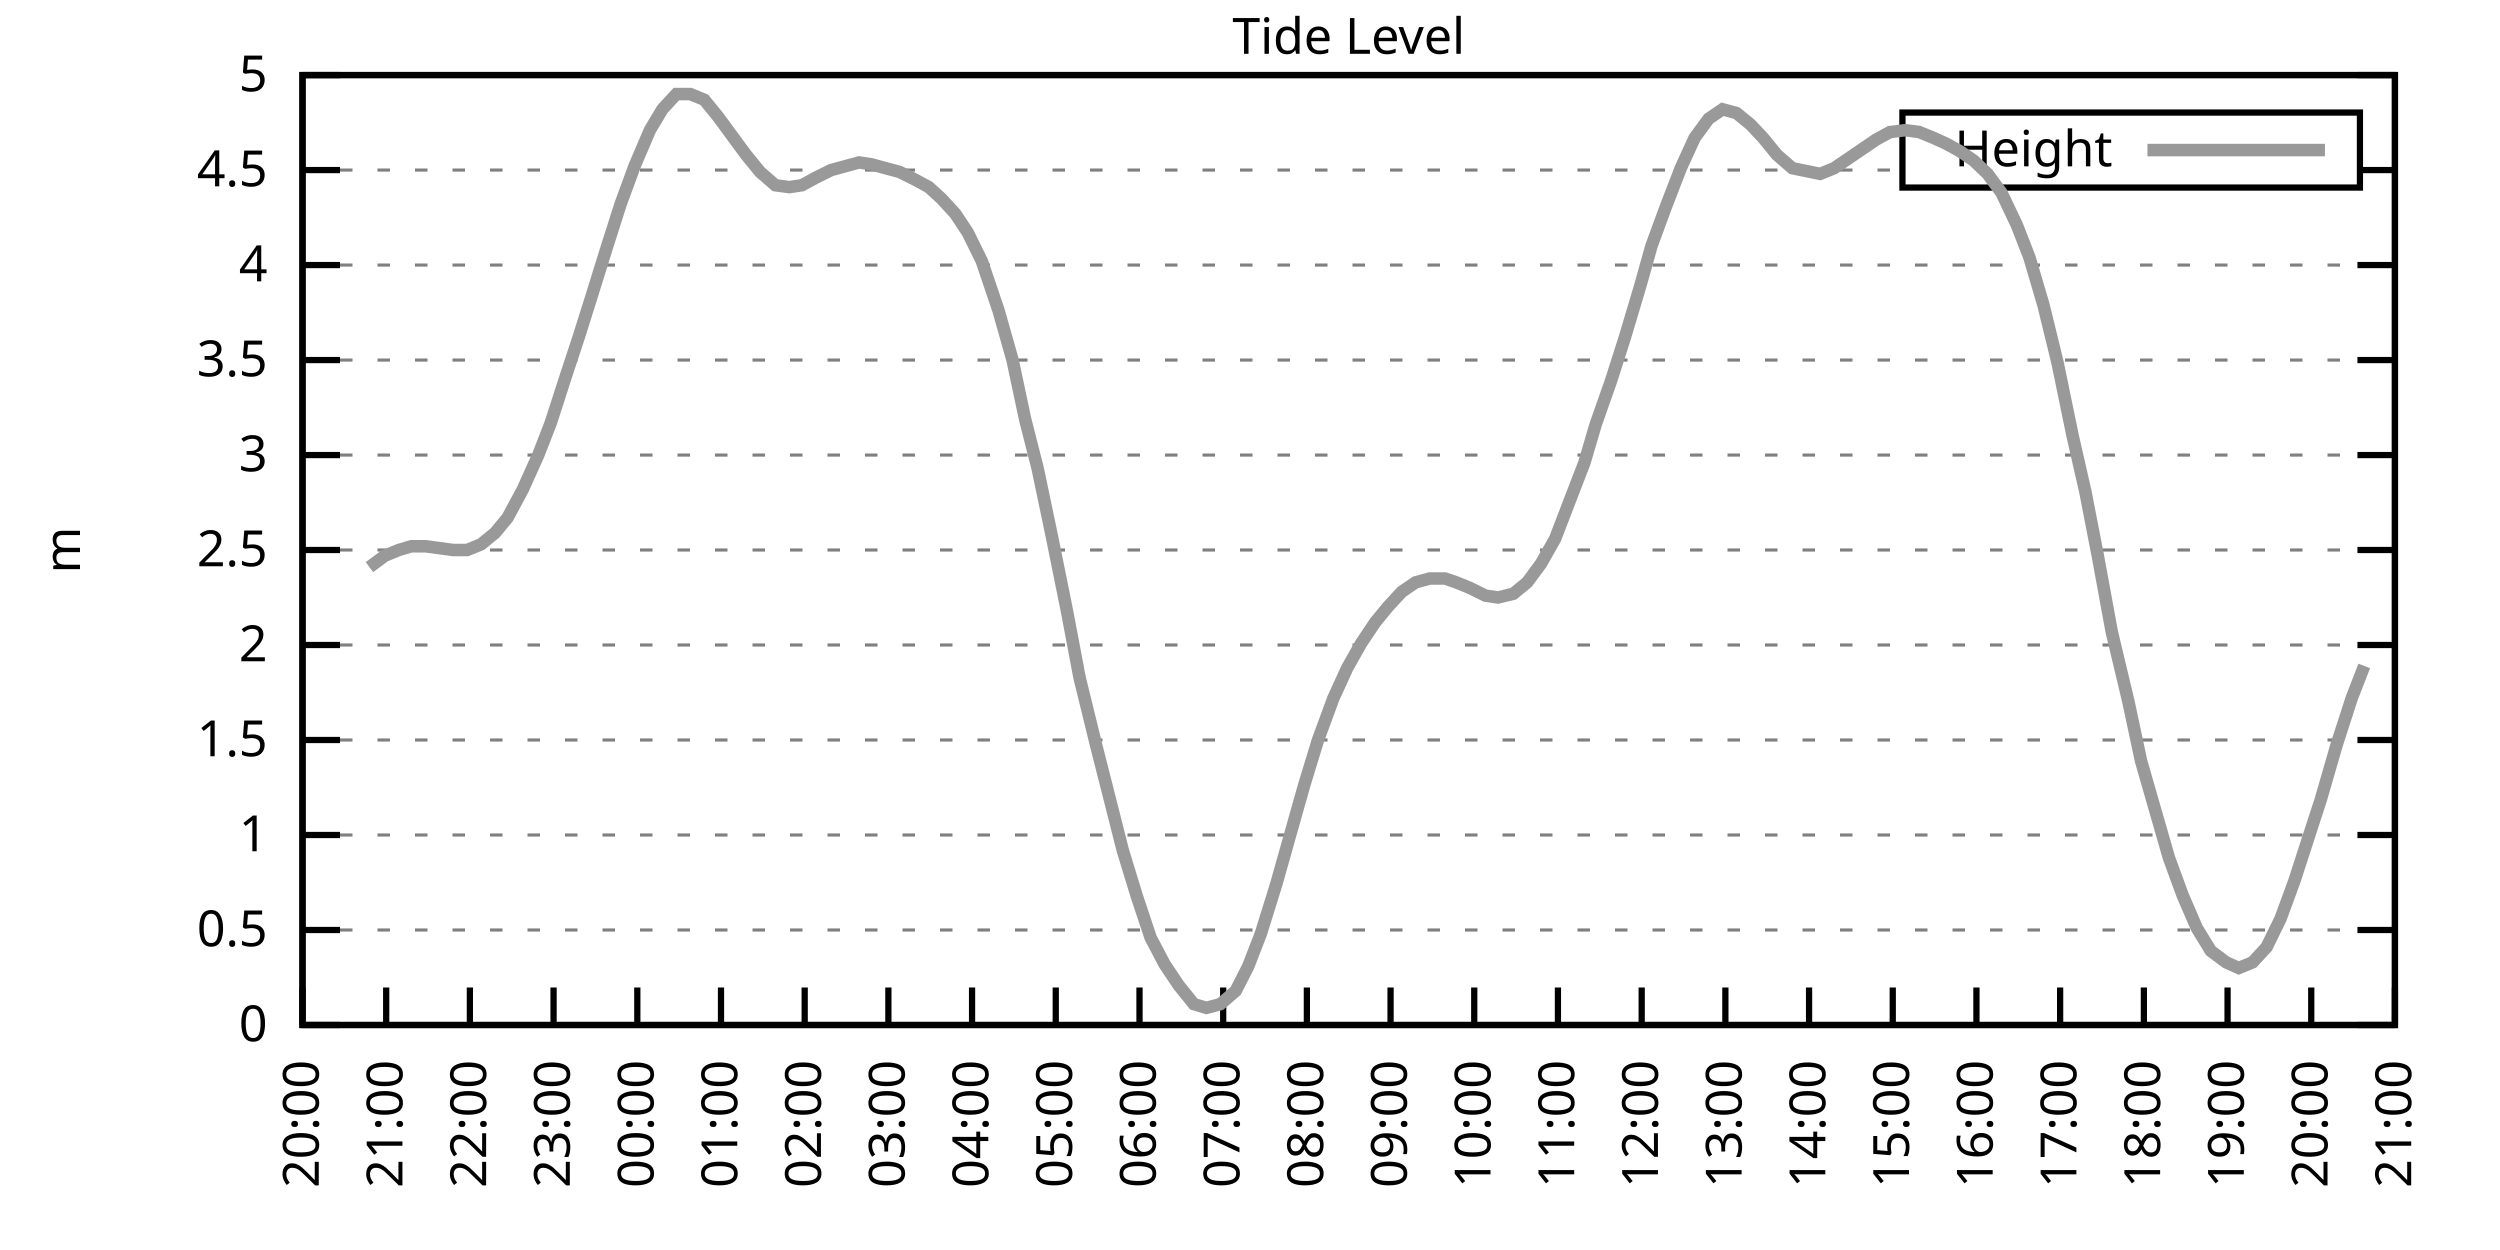
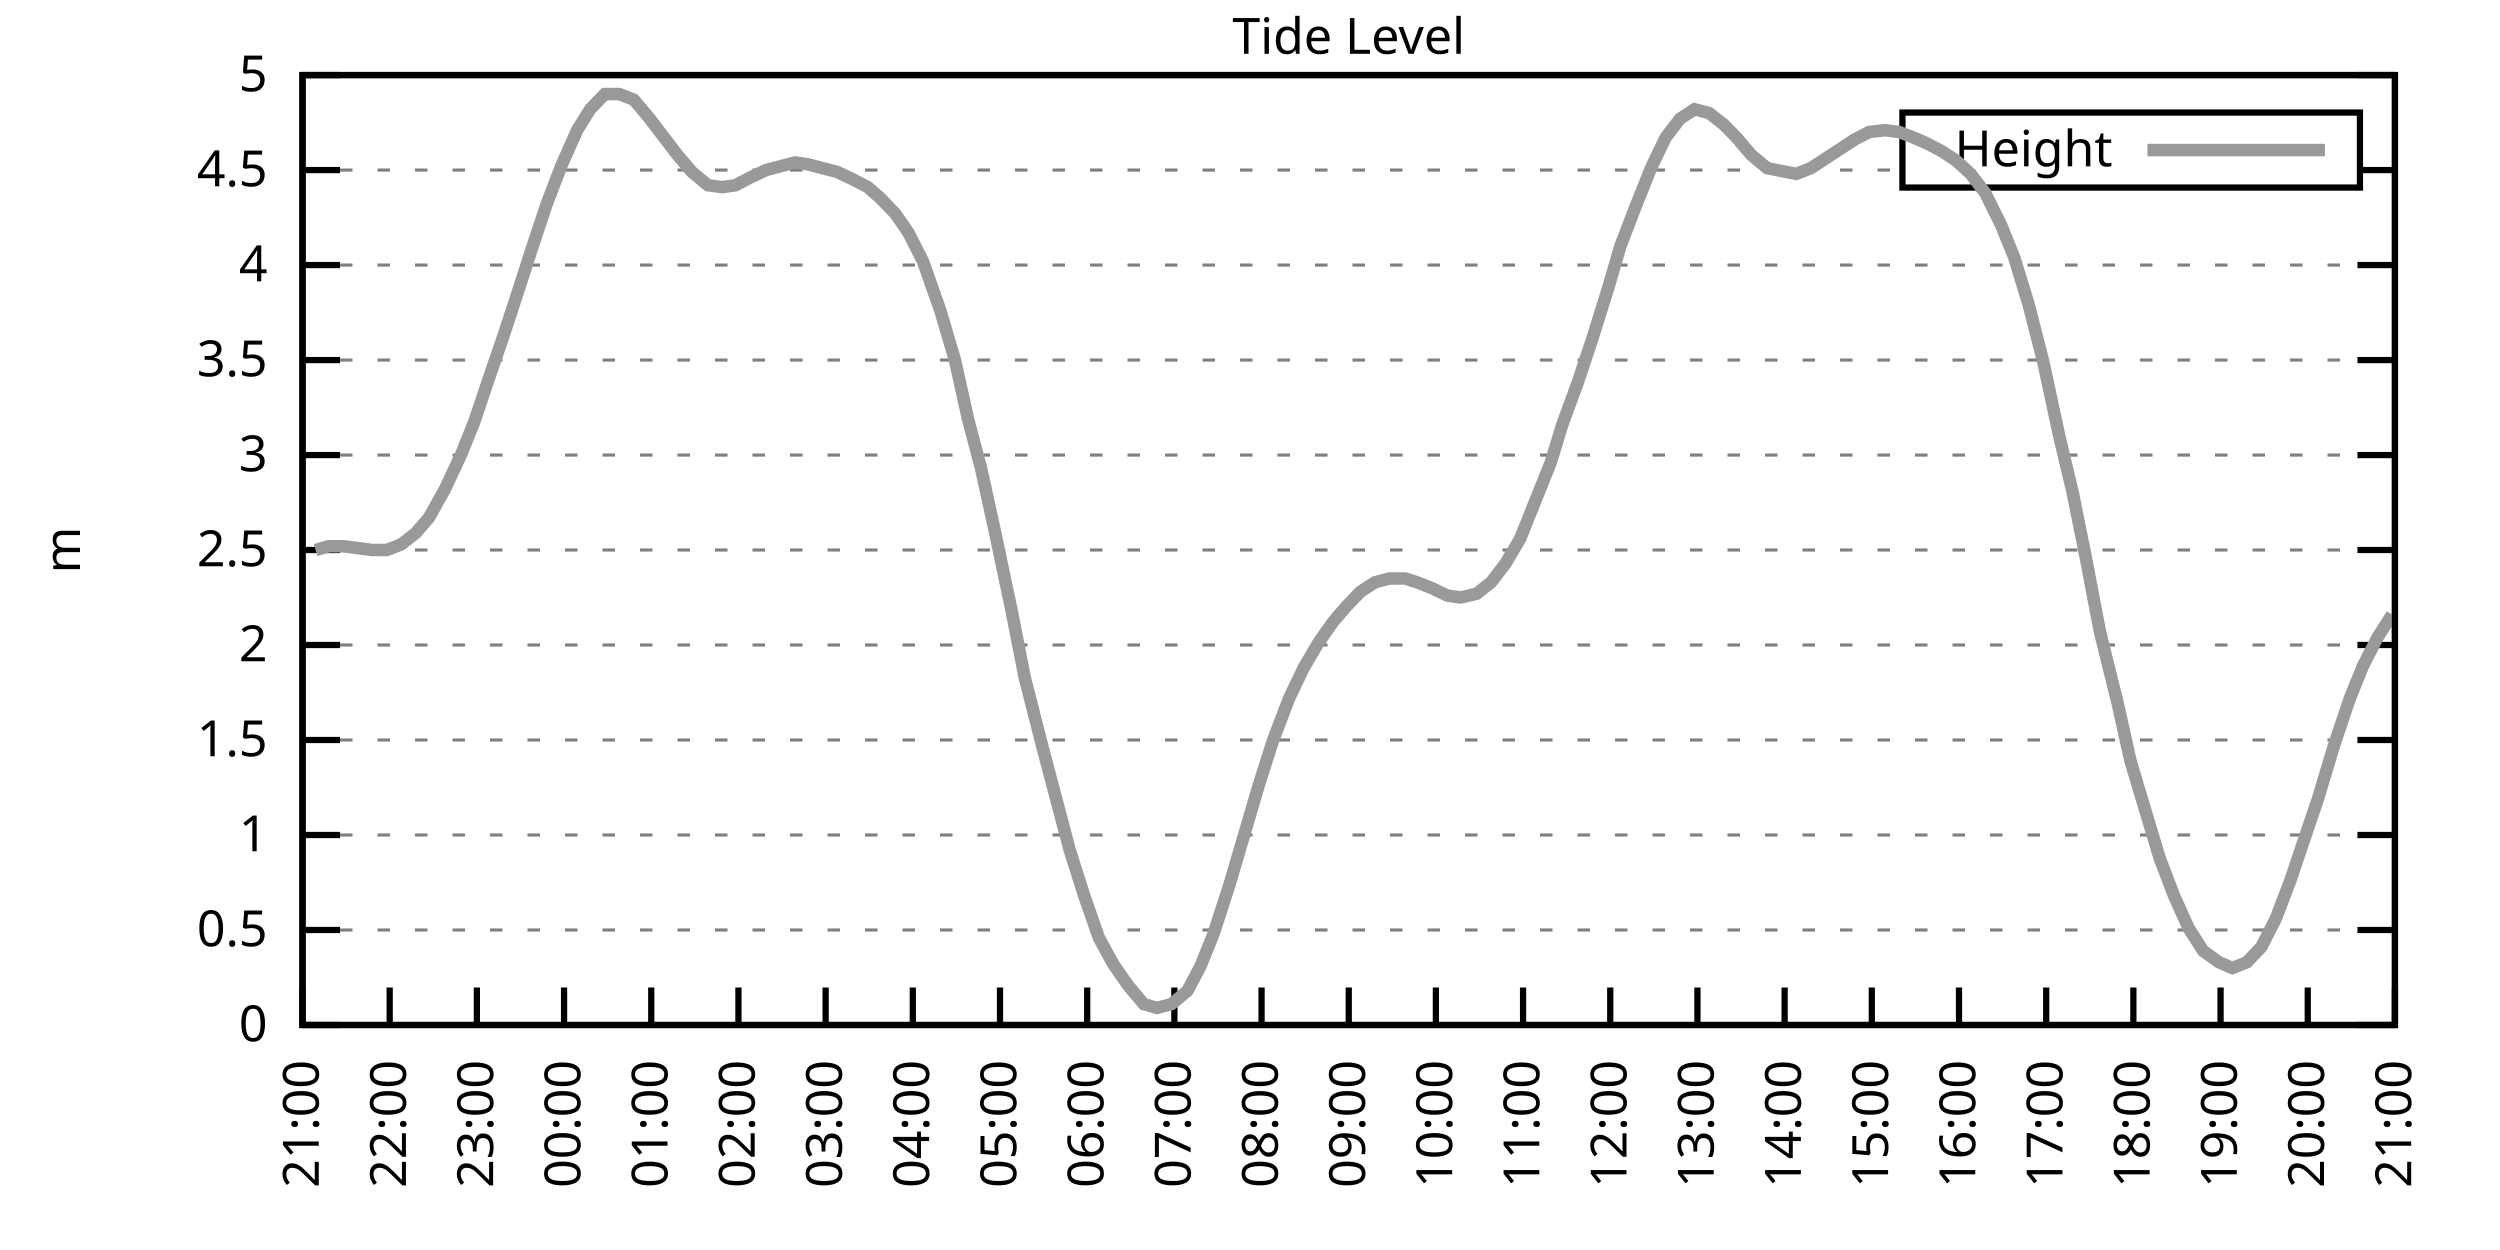
<svg xmlns="http://www.w3.org/2000/svg" xmlns:xlink="http://www.w3.org/1999/xlink" width="400" height="200" viewBox="0 0 400 200">
  <g id="gnuplot_canvas">
    <rect x="0" y="0" width="400" height="200" fill="none" />
    <defs>
      <circle id="gpDot" r="0.5" stroke-width="0.5" stroke="currentColor" />
      <path id="gpPt0" stroke-width="0.333" stroke="currentColor" d="M-1,0 h2 M0,-1 v2" />
      <path id="gpPt1" stroke-width="0.333" stroke="currentColor" d="M-1,-1 L1,1 M1,-1 L-1,1" />
      <path id="gpPt2" stroke-width="0.333" stroke="currentColor" d="M-1,0 L1,0 M0,-1 L0,1 M-1,-1 L1,1 M-1,1 L1,-1" />
      <rect id="gpPt3" stroke-width="0.333" stroke="currentColor" x="-1" y="-1" width="2" height="2" />
      <rect id="gpPt4" stroke-width="0.333" stroke="currentColor" fill="currentColor" x="-1" y="-1" width="2" height="2" />
      <circle id="gpPt5" stroke-width="0.333" stroke="currentColor" cx="0" cy="0" r="1" />
      <use xlink:href="#gpPt5" id="gpPt6" fill="currentColor" stroke="none" />
      <path id="gpPt7" stroke-width="0.333" stroke="currentColor" d="M0,-1.33 L-1.33,0.67 L1.33,0.67 z" />
      <use xlink:href="#gpPt7" id="gpPt8" fill="currentColor" stroke="none" />
      <use xlink:href="#gpPt7" id="gpPt9" stroke="currentColor" transform="rotate(180)" />
      <use xlink:href="#gpPt9" id="gpPt10" fill="currentColor" stroke="none" />
      <use xlink:href="#gpPt3" id="gpPt11" stroke="currentColor" transform="rotate(45)" />
      <use xlink:href="#gpPt11" id="gpPt12" fill="currentColor" stroke="none" />
      <path id="gpPt13" stroke-width="0.333" stroke="currentColor" d="M0,1.330 L1.265,0.411 L0.782,-1.067 L-0.782,-1.076 L-1.265,0.411 z" />
      <use xlink:href="#gpPt13" id="gpPt14" fill="currentColor" stroke="none" />
      <filter id="textbox" filterUnits="objectBoundingBox" x="0" y="0" height="1" width="1">
        <feFlood flood-color="white" flood-opacity="1" result="bgnd" />
        <feComposite in="SourceGraphic" in2="bgnd" operator="atop" />
      </filter>
      <filter id="greybox" filterUnits="objectBoundingBox" x="0" y="0" height="1" width="1">
        <feFlood flood-color="lightgrey" flood-opacity="1" result="grey" />
        <feComposite in="SourceGraphic" in2="grey" operator="atop" />
      </filter>
    </defs>
    <g fill="none" color="white" stroke="currentColor" stroke-width="1.00" stroke-linecap="butt" stroke-linejoin="miter">
</g>
    <g fill="none" color="black" stroke="currentColor" stroke-width="1.00" stroke-linecap="butt" stroke-linejoin="miter">
      <g stroke="none" shape-rendering="crispEdges">
        <polygon fill="rgb(255, 255, 255)" points="48.40,164.00 383.18,164.00 383.18,12.02 48.40,12.02 " />
      </g>
    </g>
    <g fill="none" color="black" stroke="currentColor" stroke-width="1.00" stroke-linecap="butt" stroke-linejoin="miter">
</g>
    <g fill="none" color="black" stroke="black" stroke-width="0.50" stroke-linecap="butt" stroke-linejoin="miter">
</g>
    <g fill="none" color="gray" stroke="currentColor" stroke-width="0.50" stroke-linecap="butt" stroke-linejoin="miter">
      <path stroke="gray" stroke-dasharray="2,4" class="gridline" d="M48.40,164.00 L383.19,164.00  " />
    </g>
    <g fill="none" color="gray" stroke="gray" stroke-width="1.00" stroke-linecap="butt" stroke-linejoin="miter">
</g>
    <g fill="none" color="black" stroke="currentColor" stroke-width="1.00" stroke-linecap="butt" stroke-linejoin="miter">
      <path stroke="black" d="M48.40,164.00 L54.40,164.00 M383.19,164.00 L377.19,164.00  " />
      <g transform="translate(42.80,166.60)" stroke="none" fill="black" font-family="Sans" font-size="8.00" text-anchor="end">
        <text>
          <tspan font-family="Sans"> 0</tspan>
        </text>
      </g>
    </g>
    <g fill="none" color="black" stroke="currentColor" stroke-width="1.00" stroke-linecap="butt" stroke-linejoin="miter">
</g>
    <g fill="none" color="black" stroke="black" stroke-width="0.50" stroke-linecap="butt" stroke-linejoin="miter">
</g>
    <g fill="none" color="gray" stroke="currentColor" stroke-width="0.50" stroke-linecap="butt" stroke-linejoin="miter">
      <path stroke="gray" stroke-dasharray="2,4" class="gridline" d="M48.40,148.80 L383.19,148.80  " />
    </g>
    <g fill="none" color="gray" stroke="gray" stroke-width="1.00" stroke-linecap="butt" stroke-linejoin="miter">
</g>
    <g fill="none" color="black" stroke="currentColor" stroke-width="1.00" stroke-linecap="butt" stroke-linejoin="miter">
      <path stroke="black" d="M48.40,148.80 L54.40,148.80 M383.19,148.80 L377.19,148.80  " />
      <g transform="translate(42.80,151.40)" stroke="none" fill="black" font-family="Sans" font-size="8.00" text-anchor="end">
        <text>
          <tspan font-family="Sans"> 0.5</tspan>
        </text>
      </g>
    </g>
    <g fill="none" color="black" stroke="currentColor" stroke-width="1.00" stroke-linecap="butt" stroke-linejoin="miter">
</g>
    <g fill="none" color="black" stroke="black" stroke-width="0.50" stroke-linecap="butt" stroke-linejoin="miter">
</g>
    <g fill="none" color="gray" stroke="currentColor" stroke-width="0.50" stroke-linecap="butt" stroke-linejoin="miter">
      <path stroke="gray" stroke-dasharray="2,4" class="gridline" d="M48.40,133.60 L383.19,133.60  " />
    </g>
    <g fill="none" color="gray" stroke="gray" stroke-width="1.00" stroke-linecap="butt" stroke-linejoin="miter">
</g>
    <g fill="none" color="black" stroke="currentColor" stroke-width="1.00" stroke-linecap="butt" stroke-linejoin="miter">
      <path stroke="black" d="M48.40,133.60 L54.40,133.60 M383.19,133.60 L377.19,133.60  " />
      <g transform="translate(42.80,136.20)" stroke="none" fill="black" font-family="Sans" font-size="8.00" text-anchor="end">
        <text>
          <tspan font-family="Sans"> 1</tspan>
        </text>
      </g>
    </g>
    <g fill="none" color="black" stroke="currentColor" stroke-width="1.00" stroke-linecap="butt" stroke-linejoin="miter">
</g>
    <g fill="none" color="black" stroke="black" stroke-width="0.50" stroke-linecap="butt" stroke-linejoin="miter">
</g>
    <g fill="none" color="gray" stroke="currentColor" stroke-width="0.50" stroke-linecap="butt" stroke-linejoin="miter">
      <path stroke="gray" stroke-dasharray="2,4" class="gridline" d="M48.40,118.40 L383.19,118.40  " />
    </g>
    <g fill="none" color="gray" stroke="gray" stroke-width="1.00" stroke-linecap="butt" stroke-linejoin="miter">
</g>
    <g fill="none" color="black" stroke="currentColor" stroke-width="1.00" stroke-linecap="butt" stroke-linejoin="miter">
      <path stroke="black" d="M48.40,118.40 L54.40,118.40 M383.19,118.40 L377.19,118.40  " />
      <g transform="translate(42.80,121.00)" stroke="none" fill="black" font-family="Sans" font-size="8.00" text-anchor="end">
        <text>
          <tspan font-family="Sans"> 1.5</tspan>
        </text>
      </g>
    </g>
    <g fill="none" color="black" stroke="currentColor" stroke-width="1.00" stroke-linecap="butt" stroke-linejoin="miter">
</g>
    <g fill="none" color="black" stroke="black" stroke-width="0.50" stroke-linecap="butt" stroke-linejoin="miter">
</g>
    <g fill="none" color="gray" stroke="currentColor" stroke-width="0.50" stroke-linecap="butt" stroke-linejoin="miter">
      <path stroke="gray" stroke-dasharray="2,4" class="gridline" d="M48.40,103.20 L383.19,103.20  " />
    </g>
    <g fill="none" color="gray" stroke="gray" stroke-width="1.00" stroke-linecap="butt" stroke-linejoin="miter">
</g>
    <g fill="none" color="black" stroke="currentColor" stroke-width="1.00" stroke-linecap="butt" stroke-linejoin="miter">
      <path stroke="black" d="M48.40,103.20 L54.40,103.20 M383.19,103.20 L377.19,103.20  " />
      <g transform="translate(42.80,105.80)" stroke="none" fill="black" font-family="Sans" font-size="8.00" text-anchor="end">
        <text>
          <tspan font-family="Sans"> 2</tspan>
        </text>
      </g>
    </g>
    <g fill="none" color="black" stroke="currentColor" stroke-width="1.00" stroke-linecap="butt" stroke-linejoin="miter">
</g>
    <g fill="none" color="black" stroke="black" stroke-width="0.50" stroke-linecap="butt" stroke-linejoin="miter">
</g>
    <g fill="none" color="gray" stroke="currentColor" stroke-width="0.50" stroke-linecap="butt" stroke-linejoin="miter">
      <path stroke="gray" stroke-dasharray="2,4" class="gridline" d="M48.40,88.00 L383.19,88.00  " />
    </g>
    <g fill="none" color="gray" stroke="gray" stroke-width="1.00" stroke-linecap="butt" stroke-linejoin="miter">
</g>
    <g fill="none" color="black" stroke="currentColor" stroke-width="1.00" stroke-linecap="butt" stroke-linejoin="miter">
      <path stroke="black" d="M48.40,88.00 L54.40,88.00 M383.19,88.00 L377.19,88.00  " />
      <g transform="translate(42.80,90.60)" stroke="none" fill="black" font-family="Sans" font-size="8.00" text-anchor="end">
        <text>
          <tspan font-family="Sans"> 2.5</tspan>
        </text>
      </g>
    </g>
    <g fill="none" color="black" stroke="currentColor" stroke-width="1.00" stroke-linecap="butt" stroke-linejoin="miter">
</g>
    <g fill="none" color="black" stroke="black" stroke-width="0.50" stroke-linecap="butt" stroke-linejoin="miter">
</g>
    <g fill="none" color="gray" stroke="currentColor" stroke-width="0.50" stroke-linecap="butt" stroke-linejoin="miter">
      <path stroke="gray" stroke-dasharray="2,4" class="gridline" d="M48.40,72.81 L383.19,72.81  " />
    </g>
    <g fill="none" color="gray" stroke="gray" stroke-width="1.00" stroke-linecap="butt" stroke-linejoin="miter">
</g>
    <g fill="none" color="black" stroke="currentColor" stroke-width="1.00" stroke-linecap="butt" stroke-linejoin="miter">
      <path stroke="black" d="M48.40,72.81 L54.40,72.81 M383.19,72.81 L377.19,72.81  " />
      <g transform="translate(42.80,75.41)" stroke="none" fill="black" font-family="Sans" font-size="8.00" text-anchor="end">
        <text>
          <tspan font-family="Sans"> 3</tspan>
        </text>
      </g>
    </g>
    <g fill="none" color="black" stroke="currentColor" stroke-width="1.00" stroke-linecap="butt" stroke-linejoin="miter">
</g>
    <g fill="none" color="black" stroke="black" stroke-width="0.50" stroke-linecap="butt" stroke-linejoin="miter">
</g>
    <g fill="none" color="gray" stroke="currentColor" stroke-width="0.50" stroke-linecap="butt" stroke-linejoin="miter">
      <path stroke="gray" stroke-dasharray="2,4" class="gridline" d="M48.40,57.61 L383.19,57.61  " />
    </g>
    <g fill="none" color="gray" stroke="gray" stroke-width="1.00" stroke-linecap="butt" stroke-linejoin="miter">
</g>
    <g fill="none" color="black" stroke="currentColor" stroke-width="1.00" stroke-linecap="butt" stroke-linejoin="miter">
      <path stroke="black" d="M48.40,57.61 L54.40,57.61 M383.19,57.61 L377.19,57.61  " />
      <g transform="translate(42.80,60.21)" stroke="none" fill="black" font-family="Sans" font-size="8.00" text-anchor="end">
        <text>
          <tspan font-family="Sans"> 3.5</tspan>
        </text>
      </g>
    </g>
    <g fill="none" color="black" stroke="currentColor" stroke-width="1.00" stroke-linecap="butt" stroke-linejoin="miter">
</g>
    <g fill="none" color="black" stroke="black" stroke-width="0.50" stroke-linecap="butt" stroke-linejoin="miter">
</g>
    <g fill="none" color="gray" stroke="currentColor" stroke-width="0.50" stroke-linecap="butt" stroke-linejoin="miter">
      <path stroke="gray" stroke-dasharray="2,4" class="gridline" d="M48.40,42.41 L383.19,42.41  " />
    </g>
    <g fill="none" color="gray" stroke="gray" stroke-width="1.00" stroke-linecap="butt" stroke-linejoin="miter">
</g>
    <g fill="none" color="black" stroke="currentColor" stroke-width="1.00" stroke-linecap="butt" stroke-linejoin="miter">
      <path stroke="black" d="M48.40,42.41 L54.40,42.41 M383.19,42.41 L377.19,42.41  " />
      <g transform="translate(42.80,45.01)" stroke="none" fill="black" font-family="Sans" font-size="8.00" text-anchor="end">
        <text>
          <tspan font-family="Sans"> 4</tspan>
        </text>
      </g>
    </g>
    <g fill="none" color="black" stroke="currentColor" stroke-width="1.00" stroke-linecap="butt" stroke-linejoin="miter">
</g>
    <g fill="none" color="black" stroke="black" stroke-width="0.50" stroke-linecap="butt" stroke-linejoin="miter">
</g>
    <g fill="none" color="gray" stroke="currentColor" stroke-width="0.50" stroke-linecap="butt" stroke-linejoin="miter">
      <path stroke="gray" stroke-dasharray="2,4" class="gridline" d="M48.40,27.21 L304.39,27.21 M377.59,27.21 L383.19,27.21  " />
    </g>
    <g fill="none" color="gray" stroke="gray" stroke-width="1.00" stroke-linecap="butt" stroke-linejoin="miter">
</g>
    <g fill="none" color="black" stroke="currentColor" stroke-width="1.00" stroke-linecap="butt" stroke-linejoin="miter">
      <path stroke="black" d="M48.40,27.21 L54.40,27.21 M383.19,27.21 L377.19,27.21  " />
      <g transform="translate(42.80,29.81)" stroke="none" fill="black" font-family="Sans" font-size="8.00" text-anchor="end">
        <text>
          <tspan font-family="Sans"> 4.5</tspan>
        </text>
      </g>
    </g>
    <g fill="none" color="black" stroke="currentColor" stroke-width="1.00" stroke-linecap="butt" stroke-linejoin="miter">
</g>
    <g fill="none" color="black" stroke="black" stroke-width="0.50" stroke-linecap="butt" stroke-linejoin="miter">
</g>
    <g fill="none" color="gray" stroke="currentColor" stroke-width="0.50" stroke-linecap="butt" stroke-linejoin="miter">
      <path stroke="gray" stroke-dasharray="2,4" class="gridline" d="M48.40,12.01 L383.19,12.01  " />
    </g>
    <g fill="none" color="gray" stroke="gray" stroke-width="1.00" stroke-linecap="butt" stroke-linejoin="miter">
</g>
    <g fill="none" color="black" stroke="currentColor" stroke-width="1.00" stroke-linecap="butt" stroke-linejoin="miter">
      <path stroke="black" d="M48.40,12.01 L54.40,12.01 M383.19,12.01 L377.19,12.01  " />
      <g transform="translate(42.80,14.61)" stroke="none" fill="black" font-family="Sans" font-size="8.00" text-anchor="end">
        <text>
          <tspan font-family="Sans"> 5</tspan>
        </text>
      </g>
    </g>
    <g fill="none" color="black" stroke="currentColor" stroke-width="1.00" stroke-linecap="butt" stroke-linejoin="miter">
      <path stroke="black" d="M48.40,164.00 L48.40,158.00  " />
      <g transform="translate(51.00,169.60) rotate(270.00)" stroke="none" fill="black" font-family="Sans" font-size="8.00" text-anchor="end">
        <text>
-           <tspan font-family="Sans">20:00</tspan>
-         </text>
-       </g>
-     </g>
-     <g fill="none" color="black" stroke="currentColor" stroke-width="1.00" stroke-linecap="butt" stroke-linejoin="miter">
-       <path stroke="black" d="M61.79,164.00 L61.79,158.00  " />
-       <g transform="translate(64.39,169.60) rotate(270.00)" stroke="none" fill="black" font-family="Sans" font-size="8.00" text-anchor="end">
-         <text>
          <tspan font-family="Sans">21:00</tspan>
        </text>
      </g>
    </g>
    <g fill="none" color="black" stroke="currentColor" stroke-width="1.00" stroke-linecap="butt" stroke-linejoin="miter">
-       <path stroke="black" d="M75.18,164.00 L75.18,158.00  " />
-       <g transform="translate(77.78,169.60) rotate(270.00)" stroke="none" fill="black" font-family="Sans" font-size="8.00" text-anchor="end">
+       <path stroke="black" d="M62.35,164.00 L62.35,158.00  " />
+       <g transform="translate(64.95,169.60) rotate(270.00)" stroke="none" fill="black" font-family="Sans" font-size="8.00" text-anchor="end">
        <text>
          <tspan font-family="Sans">22:00</tspan>
        </text>
      </g>
    </g>
    <g fill="none" color="black" stroke="currentColor" stroke-width="1.00" stroke-linecap="butt" stroke-linejoin="miter">
-       <path stroke="black" d="M88.57,164.00 L88.57,158.00  " />
-       <g transform="translate(91.17,169.60) rotate(270.00)" stroke="none" fill="black" font-family="Sans" font-size="8.00" text-anchor="end">
+       <path stroke="black" d="M76.30,164.00 L76.30,158.00  " />
+       <g transform="translate(78.90,169.60) rotate(270.00)" stroke="none" fill="black" font-family="Sans" font-size="8.00" text-anchor="end">
        <text>
          <tspan font-family="Sans">23:00</tspan>
        </text>
      </g>
    </g>
    <g fill="none" color="black" stroke="currentColor" stroke-width="1.00" stroke-linecap="butt" stroke-linejoin="miter">
-       <path stroke="black" d="M101.97,164.00 L101.97,158.00  " />
-       <g transform="translate(104.57,169.60) rotate(270.00)" stroke="none" fill="black" font-family="Sans" font-size="8.00" text-anchor="end">
+       <path stroke="black" d="M90.25,164.00 L90.25,158.00  " />
+       <g transform="translate(92.85,169.60) rotate(270.00)" stroke="none" fill="black" font-family="Sans" font-size="8.00" text-anchor="end">
        <text>
          <tspan font-family="Sans">00:00</tspan>
        </text>
      </g>
    </g>
    <g fill="none" color="black" stroke="currentColor" stroke-width="1.00" stroke-linecap="butt" stroke-linejoin="miter">
-       <path stroke="black" d="M115.36,164.00 L115.36,158.00  " />
-       <g transform="translate(117.96,169.60) rotate(270.00)" stroke="none" fill="black" font-family="Sans" font-size="8.00" text-anchor="end">
+       <path stroke="black" d="M104.20,164.00 L104.20,158.00  " />
+       <g transform="translate(106.80,169.60) rotate(270.00)" stroke="none" fill="black" font-family="Sans" font-size="8.00" text-anchor="end">
        <text>
          <tspan font-family="Sans">01:00</tspan>
        </text>
      </g>
    </g>
    <g fill="none" color="black" stroke="currentColor" stroke-width="1.00" stroke-linecap="butt" stroke-linejoin="miter">
-       <path stroke="black" d="M128.75,164.00 L128.75,158.00  " />
-       <g transform="translate(131.35,169.60) rotate(270.00)" stroke="none" fill="black" font-family="Sans" font-size="8.00" text-anchor="end">
+       <path stroke="black" d="M118.15,164.00 L118.15,158.00  " />
+       <g transform="translate(120.75,169.60) rotate(270.00)" stroke="none" fill="black" font-family="Sans" font-size="8.00" text-anchor="end">
        <text>
          <tspan font-family="Sans">02:00</tspan>
        </text>
      </g>
    </g>
    <g fill="none" color="black" stroke="currentColor" stroke-width="1.00" stroke-linecap="butt" stroke-linejoin="miter">
-       <path stroke="black" d="M142.14,164.00 L142.14,158.00  " />
-       <g transform="translate(144.74,169.60) rotate(270.00)" stroke="none" fill="black" font-family="Sans" font-size="8.00" text-anchor="end">
+       <path stroke="black" d="M132.10,164.00 L132.10,158.00  " />
+       <g transform="translate(134.70,169.60) rotate(270.00)" stroke="none" fill="black" font-family="Sans" font-size="8.00" text-anchor="end">
        <text>
          <tspan font-family="Sans">03:00</tspan>
        </text>
      </g>
    </g>
    <g fill="none" color="black" stroke="currentColor" stroke-width="1.00" stroke-linecap="butt" stroke-linejoin="miter">
-       <path stroke="black" d="M155.53,164.00 L155.53,158.00  " />
-       <g transform="translate(158.13,169.60) rotate(270.00)" stroke="none" fill="black" font-family="Sans" font-size="8.00" text-anchor="end">
+       <path stroke="black" d="M146.05,164.00 L146.05,158.00  " />
+       <g transform="translate(148.65,169.60) rotate(270.00)" stroke="none" fill="black" font-family="Sans" font-size="8.00" text-anchor="end">
        <text>
          <tspan font-family="Sans">04:00</tspan>
        </text>
      </g>
    </g>
    <g fill="none" color="black" stroke="currentColor" stroke-width="1.00" stroke-linecap="butt" stroke-linejoin="miter">
-       <path stroke="black" d="M168.92,164.00 L168.92,158.00  " />
-       <g transform="translate(171.52,169.60) rotate(270.00)" stroke="none" fill="black" font-family="Sans" font-size="8.00" text-anchor="end">
+       <path stroke="black" d="M160.00,164.00 L160.00,158.00  " />
+       <g transform="translate(162.60,169.60) rotate(270.00)" stroke="none" fill="black" font-family="Sans" font-size="8.00" text-anchor="end">
        <text>
          <tspan font-family="Sans">05:00</tspan>
        </text>
      </g>
    </g>
    <g fill="none" color="black" stroke="currentColor" stroke-width="1.00" stroke-linecap="butt" stroke-linejoin="miter">
-       <path stroke="black" d="M182.32,164.00 L182.32,158.00  " />
-       <g transform="translate(184.92,169.60) rotate(270.00)" stroke="none" fill="black" font-family="Sans" font-size="8.00" text-anchor="end">
+       <path stroke="black" d="M173.95,164.00 L173.95,158.00  " />
+       <g transform="translate(176.55,169.60) rotate(270.00)" stroke="none" fill="black" font-family="Sans" font-size="8.00" text-anchor="end">
        <text>
          <tspan font-family="Sans">06:00</tspan>
        </text>
      </g>
    </g>
    <g fill="none" color="black" stroke="currentColor" stroke-width="1.00" stroke-linecap="butt" stroke-linejoin="miter">
-       <path stroke="black" d="M195.71,164.00 L195.71,158.00  " />
-       <g transform="translate(198.31,169.60) rotate(270.00)" stroke="none" fill="black" font-family="Sans" font-size="8.00" text-anchor="end">
+       <path stroke="black" d="M187.90,164.00 L187.90,158.00  " />
+       <g transform="translate(190.50,169.60) rotate(270.00)" stroke="none" fill="black" font-family="Sans" font-size="8.00" text-anchor="end">
        <text>
          <tspan font-family="Sans">07:00</tspan>
        </text>
      </g>
    </g>
    <g fill="none" color="black" stroke="currentColor" stroke-width="1.00" stroke-linecap="butt" stroke-linejoin="miter">
-       <path stroke="black" d="M209.10,164.00 L209.10,158.00  " />
-       <g transform="translate(211.70,169.60) rotate(270.00)" stroke="none" fill="black" font-family="Sans" font-size="8.00" text-anchor="end">
+       <path stroke="black" d="M201.85,164.00 L201.85,158.00  " />
+       <g transform="translate(204.45,169.60) rotate(270.00)" stroke="none" fill="black" font-family="Sans" font-size="8.00" text-anchor="end">
        <text>
          <tspan font-family="Sans">08:00</tspan>
        </text>
      </g>
    </g>
    <g fill="none" color="black" stroke="currentColor" stroke-width="1.00" stroke-linecap="butt" stroke-linejoin="miter">
-       <path stroke="black" d="M222.49,164.00 L222.49,158.00  " />
-       <g transform="translate(225.09,169.60) rotate(270.00)" stroke="none" fill="black" font-family="Sans" font-size="8.00" text-anchor="end">
+       <path stroke="black" d="M215.80,164.00 L215.80,158.00  " />
+       <g transform="translate(218.40,169.60) rotate(270.00)" stroke="none" fill="black" font-family="Sans" font-size="8.00" text-anchor="end">
        <text>
          <tspan font-family="Sans">09:00</tspan>
        </text>
      </g>
    </g>
    <g fill="none" color="black" stroke="currentColor" stroke-width="1.00" stroke-linecap="butt" stroke-linejoin="miter">
-       <path stroke="black" d="M235.88,164.00 L235.88,158.00  " />
-       <g transform="translate(238.48,169.60) rotate(270.00)" stroke="none" fill="black" font-family="Sans" font-size="8.00" text-anchor="end">
+       <path stroke="black" d="M229.74,164.00 L229.74,158.00  " />
+       <g transform="translate(232.34,169.60) rotate(270.00)" stroke="none" fill="black" font-family="Sans" font-size="8.00" text-anchor="end">
        <text>
          <tspan font-family="Sans">10:00</tspan>
        </text>
      </g>
    </g>
    <g fill="none" color="black" stroke="currentColor" stroke-width="1.00" stroke-linecap="butt" stroke-linejoin="miter">
-       <path stroke="black" d="M249.27,164.00 L249.27,158.00  " />
-       <g transform="translate(251.87,169.60) rotate(270.00)" stroke="none" fill="black" font-family="Sans" font-size="8.00" text-anchor="end">
+       <path stroke="black" d="M243.69,164.00 L243.69,158.00  " />
+       <g transform="translate(246.29,169.60) rotate(270.00)" stroke="none" fill="black" font-family="Sans" font-size="8.00" text-anchor="end">
        <text>
          <tspan font-family="Sans">11:00</tspan>
        </text>
      </g>
    </g>
    <g fill="none" color="black" stroke="currentColor" stroke-width="1.00" stroke-linecap="butt" stroke-linejoin="miter">
-       <path stroke="black" d="M262.67,164.00 L262.67,158.00  " />
-       <g transform="translate(265.27,169.60) rotate(270.00)" stroke="none" fill="black" font-family="Sans" font-size="8.00" text-anchor="end">
+       <path stroke="black" d="M257.64,164.00 L257.64,158.00  " />
+       <g transform="translate(260.24,169.60) rotate(270.00)" stroke="none" fill="black" font-family="Sans" font-size="8.00" text-anchor="end">
        <text>
          <tspan font-family="Sans">12:00</tspan>
        </text>
      </g>
    </g>
    <g fill="none" color="black" stroke="currentColor" stroke-width="1.00" stroke-linecap="butt" stroke-linejoin="miter">
-       <path stroke="black" d="M276.06,164.00 L276.06,158.00  " />
-       <g transform="translate(278.66,169.60) rotate(270.00)" stroke="none" fill="black" font-family="Sans" font-size="8.00" text-anchor="end">
+       <path stroke="black" d="M271.59,164.00 L271.59,158.00  " />
+       <g transform="translate(274.19,169.60) rotate(270.00)" stroke="none" fill="black" font-family="Sans" font-size="8.00" text-anchor="end">
        <text>
          <tspan font-family="Sans">13:00</tspan>
        </text>
      </g>
    </g>
    <g fill="none" color="black" stroke="currentColor" stroke-width="1.00" stroke-linecap="butt" stroke-linejoin="miter">
-       <path stroke="black" d="M289.45,164.00 L289.45,158.00  " />
-       <g transform="translate(292.05,169.60) rotate(270.00)" stroke="none" fill="black" font-family="Sans" font-size="8.00" text-anchor="end">
+       <path stroke="black" d="M285.54,164.00 L285.54,158.00  " />
+       <g transform="translate(288.14,169.60) rotate(270.00)" stroke="none" fill="black" font-family="Sans" font-size="8.00" text-anchor="end">
        <text>
          <tspan font-family="Sans">14:00</tspan>
        </text>
      </g>
    </g>
    <g fill="none" color="black" stroke="currentColor" stroke-width="1.00" stroke-linecap="butt" stroke-linejoin="miter">
-       <path stroke="black" d="M302.84,164.00 L302.84,158.00  " />
-       <g transform="translate(305.44,169.60) rotate(270.00)" stroke="none" fill="black" font-family="Sans" font-size="8.00" text-anchor="end">
+       <path stroke="black" d="M299.49,164.00 L299.49,158.00  " />
+       <g transform="translate(302.09,169.60) rotate(270.00)" stroke="none" fill="black" font-family="Sans" font-size="8.00" text-anchor="end">
        <text>
          <tspan font-family="Sans">15:00</tspan>
        </text>
      </g>
    </g>
    <g fill="none" color="black" stroke="currentColor" stroke-width="1.00" stroke-linecap="butt" stroke-linejoin="miter">
-       <path stroke="black" d="M316.23,164.00 L316.23,158.00  " />
-       <g transform="translate(318.83,169.60) rotate(270.00)" stroke="none" fill="black" font-family="Sans" font-size="8.00" text-anchor="end">
+       <path stroke="black" d="M313.44,164.00 L313.44,158.00  " />
+       <g transform="translate(316.04,169.60) rotate(270.00)" stroke="none" fill="black" font-family="Sans" font-size="8.00" text-anchor="end">
        <text>
          <tspan font-family="Sans">16:00</tspan>
        </text>
      </g>
    </g>
    <g fill="none" color="black" stroke="currentColor" stroke-width="1.00" stroke-linecap="butt" stroke-linejoin="miter">
-       <path stroke="black" d="M329.62,164.00 L329.62,158.00  " />
-       <g transform="translate(332.22,169.60) rotate(270.00)" stroke="none" fill="black" font-family="Sans" font-size="8.00" text-anchor="end">
+       <path stroke="black" d="M327.39,164.00 L327.39,158.00  " />
+       <g transform="translate(329.99,169.60) rotate(270.00)" stroke="none" fill="black" font-family="Sans" font-size="8.00" text-anchor="end">
        <text>
          <tspan font-family="Sans">17:00</tspan>
        </text>
      </g>
    </g>
    <g fill="none" color="black" stroke="currentColor" stroke-width="1.00" stroke-linecap="butt" stroke-linejoin="miter">
-       <path stroke="black" d="M343.02,164.00 L343.02,158.00  " />
-       <g transform="translate(345.62,169.60) rotate(270.00)" stroke="none" fill="black" font-family="Sans" font-size="8.00" text-anchor="end">
+       <path stroke="black" d="M341.34,164.00 L341.34,158.00  " />
+       <g transform="translate(343.94,169.60) rotate(270.00)" stroke="none" fill="black" font-family="Sans" font-size="8.00" text-anchor="end">
        <text>
          <tspan font-family="Sans">18:00</tspan>
        </text>
      </g>
    </g>
    <g fill="none" color="black" stroke="currentColor" stroke-width="1.00" stroke-linecap="butt" stroke-linejoin="miter">
-       <path stroke="black" d="M356.41,164.00 L356.41,158.00  " />
-       <g transform="translate(359.01,169.60) rotate(270.00)" stroke="none" fill="black" font-family="Sans" font-size="8.00" text-anchor="end">
+       <path stroke="black" d="M355.29,164.00 L355.29,158.00  " />
+       <g transform="translate(357.89,169.60) rotate(270.00)" stroke="none" fill="black" font-family="Sans" font-size="8.00" text-anchor="end">
        <text>
          <tspan font-family="Sans">19:00</tspan>
        </text>
      </g>
    </g>
    <g fill="none" color="black" stroke="currentColor" stroke-width="1.00" stroke-linecap="butt" stroke-linejoin="miter">
-       <path stroke="black" d="M369.80,164.00 L369.80,158.00  " />
-       <g transform="translate(372.40,169.60) rotate(270.00)" stroke="none" fill="black" font-family="Sans" font-size="8.00" text-anchor="end">
+       <path stroke="black" d="M369.24,164.00 L369.24,158.00  " />
+       <g transform="translate(371.84,169.60) rotate(270.00)" stroke="none" fill="black" font-family="Sans" font-size="8.00" text-anchor="end">
        <text>
          <tspan font-family="Sans">20:00</tspan>
        </text>
      </g>
    </g>
    <g fill="none" color="black" stroke="currentColor" stroke-width="1.00" stroke-linecap="butt" stroke-linejoin="miter">
      <path stroke="black" d="M383.19,164.00 L383.19,158.00  " />
      <g transform="translate(385.79,169.60) rotate(270.00)" stroke="none" fill="black" font-family="Sans" font-size="8.00" text-anchor="end">
        <text>
          <tspan font-family="Sans">21:00</tspan>
        </text>
      </g>
    </g>
    <g fill="none" color="black" stroke="currentColor" stroke-width="1.00" stroke-linecap="butt" stroke-linejoin="miter">
</g>
    <g fill="none" color="black" stroke="currentColor" stroke-width="1.00" stroke-linecap="butt" stroke-linejoin="miter">
      <path stroke="black" d="M48.40,12.01 L48.40,164.00 L383.19,164.00 L383.19,12.01 L48.40,12.01 Z  " />
    </g>
    <g fill="none" color="black" stroke="currentColor" stroke-width="1.00" stroke-linecap="butt" stroke-linejoin="miter">
</g>
    <g fill="none" color="black" stroke="currentColor" stroke-width="1.00" stroke-linecap="butt" stroke-linejoin="miter">
      <path stroke="black" d="M304.39,30.01 L304.39,18.01 L377.59,18.01 L377.59,30.01 L304.39,30.01 Z  " />
    </g>
    <g id="Tide_level_plot_1">
      <g fill="none" color="white" stroke="black" stroke-width="2.00" stroke-linecap="butt" stroke-linejoin="miter">
</g>
      <g fill="none" color="black" stroke="currentColor" stroke-width="2.00" stroke-linecap="butt" stroke-linejoin="miter">
        <g transform="translate(337.99,26.61)" stroke="none" fill="black" font-family="Sans" font-size="8.00" text-anchor="end">
          <text>
            <tspan font-family="Sans">Height</tspan>
          </text>
        </g>
      </g>
      <g fill="none" color="black" stroke="currentColor" stroke-width="2.00" stroke-linecap="butt" stroke-linejoin="miter">
-         <path stroke="rgb(153, 153, 153)" d="M343.59,24.01 L371.99,24.01 M59.11,90.74 L61.57,88.92 L63.80,88.00 L65.81,87.40 L68.04,87.40 L70.27,87.70   L72.50,88.00 L74.74,88.00 L76.97,87.09 L79.20,85.27 L81.21,82.84 L83.66,78.28 L86.12,72.81 L88.13,67.64   L90.58,60.04 L92.59,53.96 L94.60,47.58 L97.06,39.67 L99.29,32.68 L101.52,26.60 L103.98,20.83 L105.98,17.48   L108.22,15.05 L110.45,15.05 L112.68,15.96 L114.91,18.70 L117.14,21.74 L119.38,24.78 L121.61,27.51 L124.06,29.64   L126.29,29.94 L128.30,29.64 L130.54,28.42 L132.99,27.21 L135.22,26.60 L137.45,25.99 L139.46,26.30 L141.69,26.91   L143.93,27.51 L146.38,28.73 L148.61,29.94 L150.62,31.77 L152.85,34.20 L154.86,37.24 L157.10,41.80 L159.77,49.70   L162.01,57.61 L164.01,67.03 L166.02,74.93 L168.25,85.57 L170.71,97.73 L172.72,108.37 L175.40,119.31 L177.41,127.22   L179.64,136.03 L181.87,143.33 L184.10,150.02 L186.33,154.27 L188.57,157.62 L191.02,160.66 L193.03,161.26 L195.26,160.66   L197.72,158.53 L199.73,154.58 L201.73,149.41 L204.19,141.51 L206.42,133.60 L208.65,125.70 L210.88,118.40 L213.34,111.72   L215.57,106.85 L217.80,102.90 L220.04,99.56 L222.04,97.12 L224.28,94.69 L226.51,93.17 L228.74,92.56 L231.20,92.56   L232.98,93.17 L235.21,94.08 L237.67,95.30 L239.68,95.60 L242.13,95.00 L244.36,93.17 L246.60,90.13 L248.83,86.18   L251.28,79.80 L253.51,74.02 L255.30,67.94 L257.76,60.95 L259.99,53.96 L262.44,45.75 L264.23,39.37 L266.46,33.29   L268.92,26.91 L271.15,22.04 L273.38,19.00 L275.61,17.48 L277.84,18.09 L280.07,19.91 L282.08,22.04 L284.32,24.78   L286.77,26.91 L291.23,27.82 L293.47,26.91 L295.70,25.39 L297.93,23.87 L300.16,22.35 L302.39,21.13 L304.85,20.83   L307.08,21.13 L309.31,22.04 L311.32,22.95 L313.55,24.17 L315.79,25.69 L318.02,27.82 L320.25,30.86 L322.70,36.02   L324.71,41.19 L326.95,48.79 L329.18,57.91 L331.63,69.77 L333.64,78.58 L335.65,88.92 L337.88,101.08 L340.56,112.32   L342.57,121.75 L344.58,128.74 L347.03,137.25 L349.26,143.33 L351.50,148.50 L353.73,152.14 L356.18,153.97 L358.19,154.88   L360.42,153.97 L362.66,151.54 L364.89,146.98 L367.12,140.90 L369.58,133.30 L371.36,127.83 L373.82,119.31 L376.27,111.72   L378.28,106.55  " />
+         <path stroke="rgb(153, 153, 153)" d="M343.59,24.01 L371.99,24.01 M50.49,88.00 L52.58,87.40 L54.91,87.40 L57.23,87.70 L59.56,88.00 L61.88,88.00   L64.21,87.09 L66.53,85.27 L68.63,82.84 L71.18,78.28 L73.74,72.81 L75.83,67.64 L78.39,60.04 L80.48,53.96   L82.58,47.58 L85.13,39.67 L87.46,32.68 L89.78,26.60 L92.34,20.83 L94.43,17.48 L96.76,15.05 L99.08,15.05   L101.41,15.96 L103.73,18.70 L106.06,21.74 L108.38,24.78 L110.71,27.51 L113.27,29.64 L115.59,29.94 L117.68,29.64   L120.01,28.42 L122.57,27.21 L124.89,26.60 L127.22,25.99 L129.31,26.30 L131.63,26.91 L133.96,27.51 L136.51,28.73   L138.84,29.94 L140.93,31.77 L143.26,34.20 L145.35,37.24 L147.67,41.80 L150.46,49.70 L152.79,57.61 L154.88,67.03   L156.97,74.93 L159.30,85.57 L161.86,97.73 L163.95,108.37 L166.74,119.31 L168.83,127.22 L171.16,136.03 L173.48,143.33   L175.81,150.02 L178.13,154.27 L180.46,157.62 L183.01,160.66 L185.11,161.26 L187.43,160.66 L189.99,158.53 L192.08,154.58   L194.17,149.41 L196.73,141.51 L199.06,133.60 L201.38,125.70 L203.71,118.40 L206.26,111.72 L208.59,106.85 L210.91,102.90   L213.24,99.56 L215.33,97.12 L217.65,94.69 L219.98,93.17 L222.30,92.56 L224.86,92.56 L226.72,93.17 L229.05,94.08   L231.60,95.30 L233.70,95.60 L236.25,95.00 L238.58,93.17 L240.90,90.13 L243.23,86.18 L245.79,79.80 L248.11,74.02   L249.97,67.94 L252.53,60.95 L254.85,53.96 L257.41,45.75 L259.27,39.37 L261.60,33.29 L264.15,26.91 L266.48,22.04   L268.80,19.00 L271.13,17.48 L273.45,18.09 L275.78,19.91 L277.87,22.04 L280.20,24.78 L282.75,26.91 L287.40,27.82   L289.73,26.91 L292.05,25.39 L294.38,23.87 L296.70,22.35 L299.03,21.13 L301.58,20.83 L303.91,21.13 L306.23,22.04   L308.33,22.95 L310.65,24.17 L312.98,25.69 L315.30,27.82 L317.63,30.86 L320.18,36.02 L322.28,41.19 L324.60,48.79   L326.93,57.91 L329.48,69.77 L331.58,78.58 L333.67,88.92 L335.99,101.08 L338.78,112.32 L340.88,121.75 L342.97,128.74   L345.53,137.25 L347.85,143.33 L350.18,148.50 L352.50,152.14 L355.06,153.97 L357.15,154.88 L359.48,153.97 L361.80,151.54   L364.13,146.98 L366.45,140.90 L369.01,133.30 L370.87,127.83 L373.43,119.31 L375.98,111.72 L378.08,106.55 L380.40,101.99   L382.73,98.34  " />
      </g>
    </g>
    <g fill="none" color="black" stroke="currentColor" stroke-width="2.00" stroke-linecap="butt" stroke-linejoin="miter">
</g>
    <g fill="none" color="black" stroke="black" stroke-width="1.00" stroke-linecap="butt" stroke-linejoin="miter">
</g>
    <g fill="none" color="black" stroke="currentColor" stroke-width="1.00" stroke-linecap="butt" stroke-linejoin="miter">
      <path stroke="black" d="M48.40,12.01 L48.40,164.00 L383.19,164.00 L383.19,12.01 L48.40,12.01 Z  " />
      <g transform="translate(12.80,88.01) rotate(270.00)" stroke="none" fill="black" font-family="Sans" font-size="8.00" text-anchor="middle">
        <text>
          <tspan font-family="Sans">m</tspan>
        </text>
      </g>
    </g>
    <g fill="none" color="black" stroke="currentColor" stroke-width="1.00" stroke-linecap="butt" stroke-linejoin="miter">
</g>
    <g fill="none" color="black" stroke="currentColor" stroke-width="1.00" stroke-linecap="butt" stroke-linejoin="miter">
      <g transform="translate(215.79,8.61)" stroke="none" fill="black" font-family="Sans" font-size="8.00" text-anchor="middle">
        <text>
          <tspan font-family="Sans">Tide Level</tspan>
        </text>
      </g>
    </g>
    <g fill="none" color="black" stroke="currentColor" stroke-width="1.00" stroke-linecap="butt" stroke-linejoin="miter">
</g>
  </g>
</svg>
